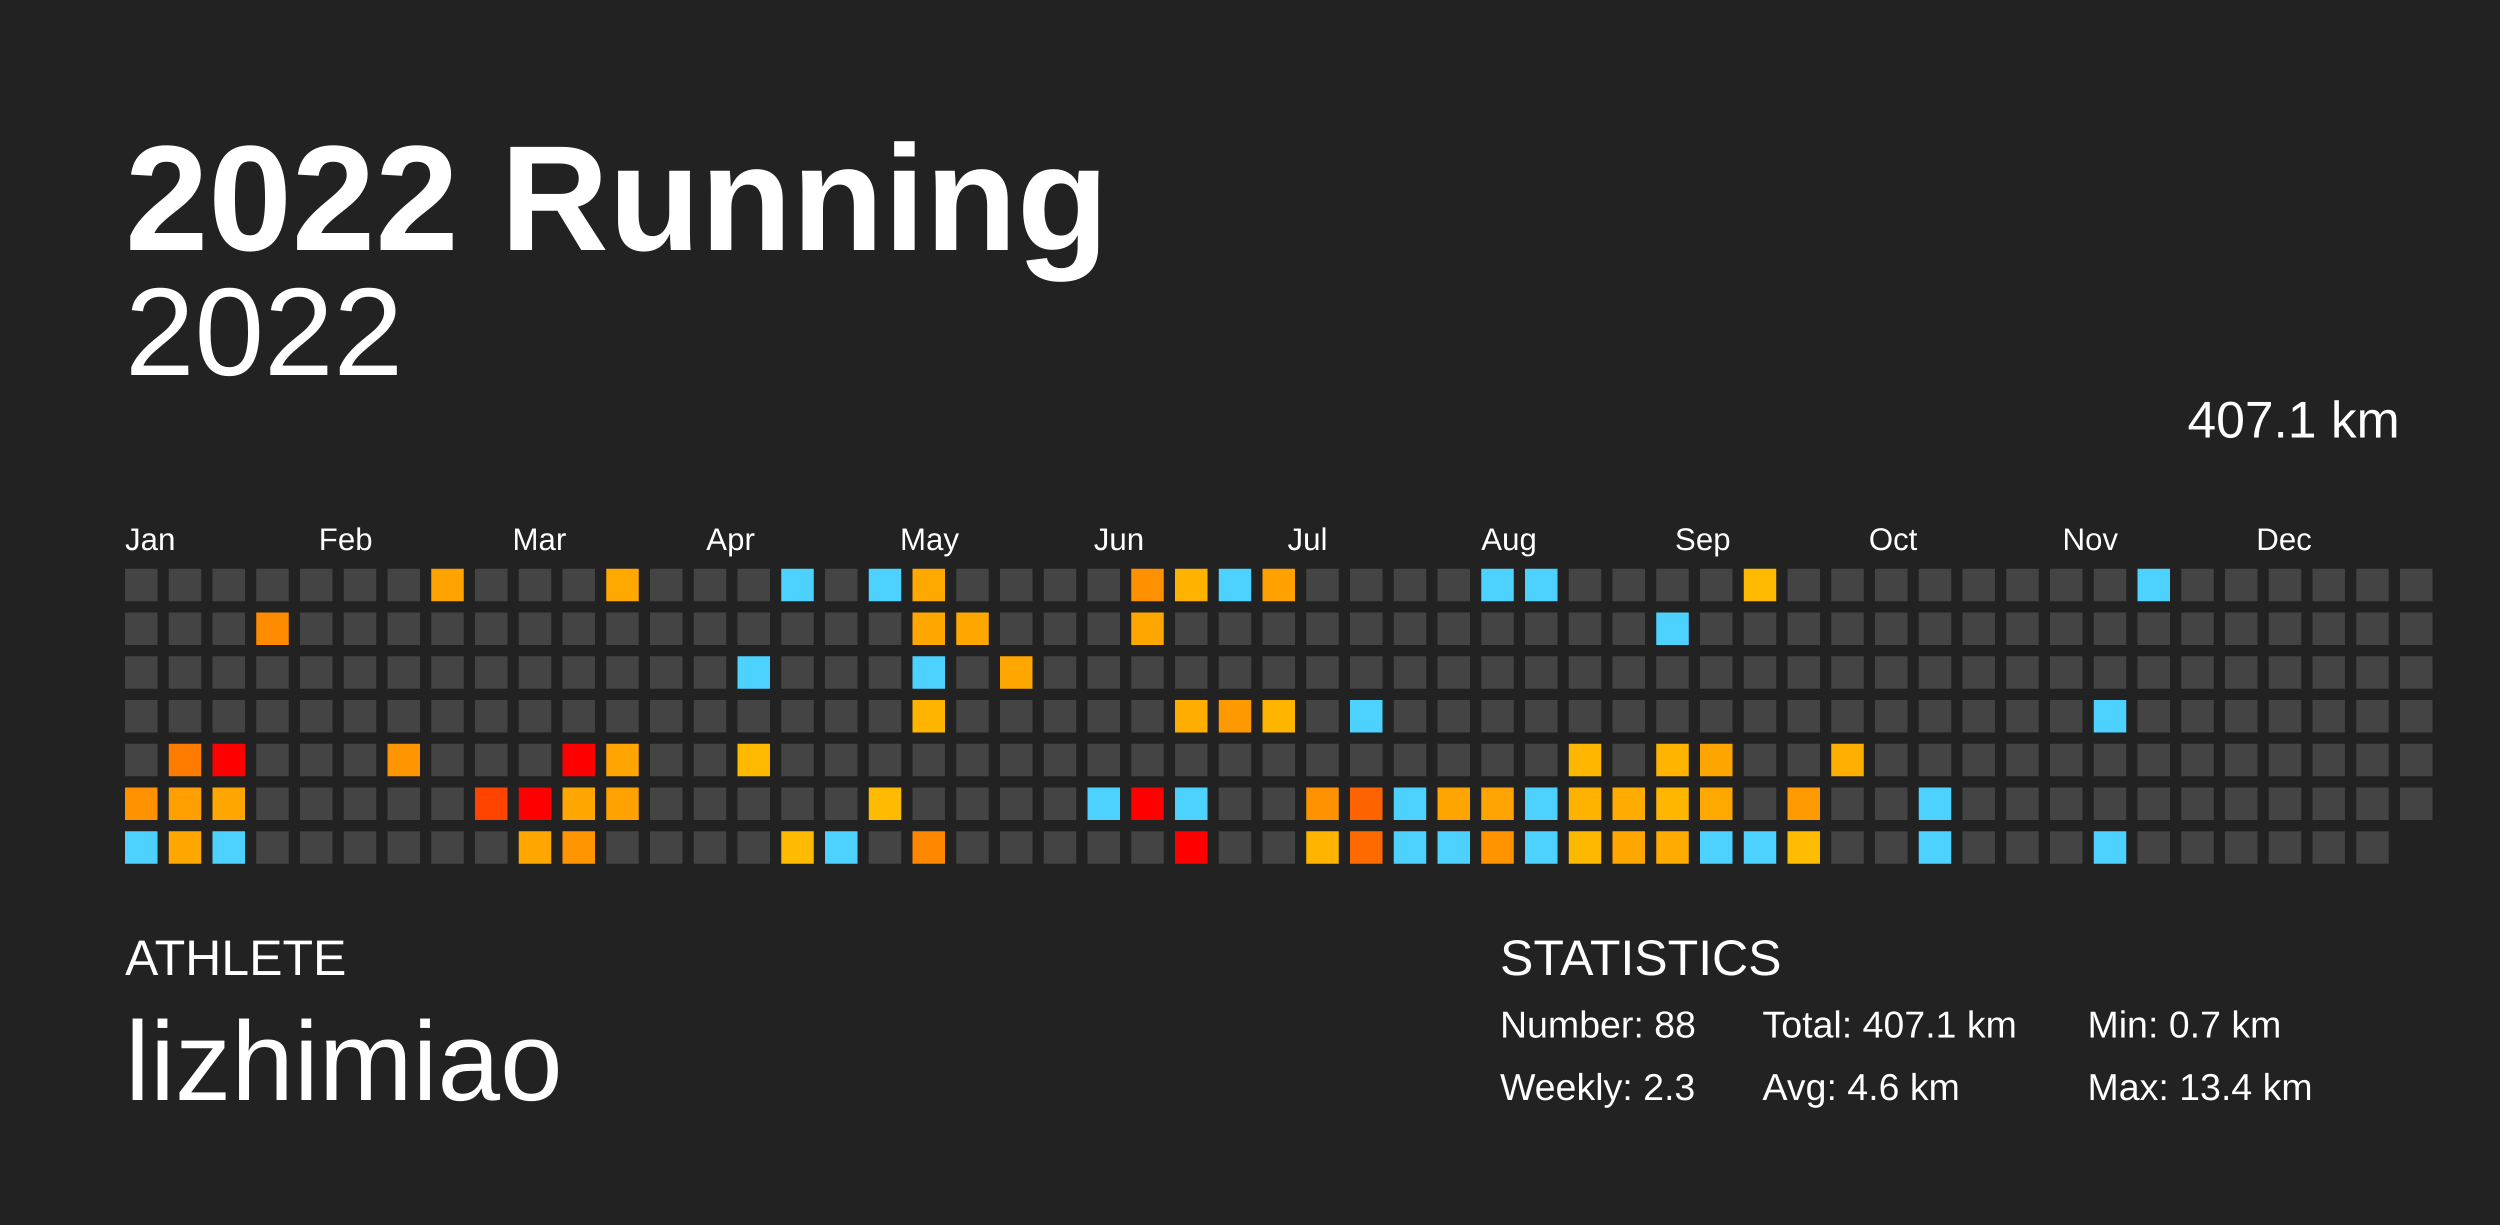
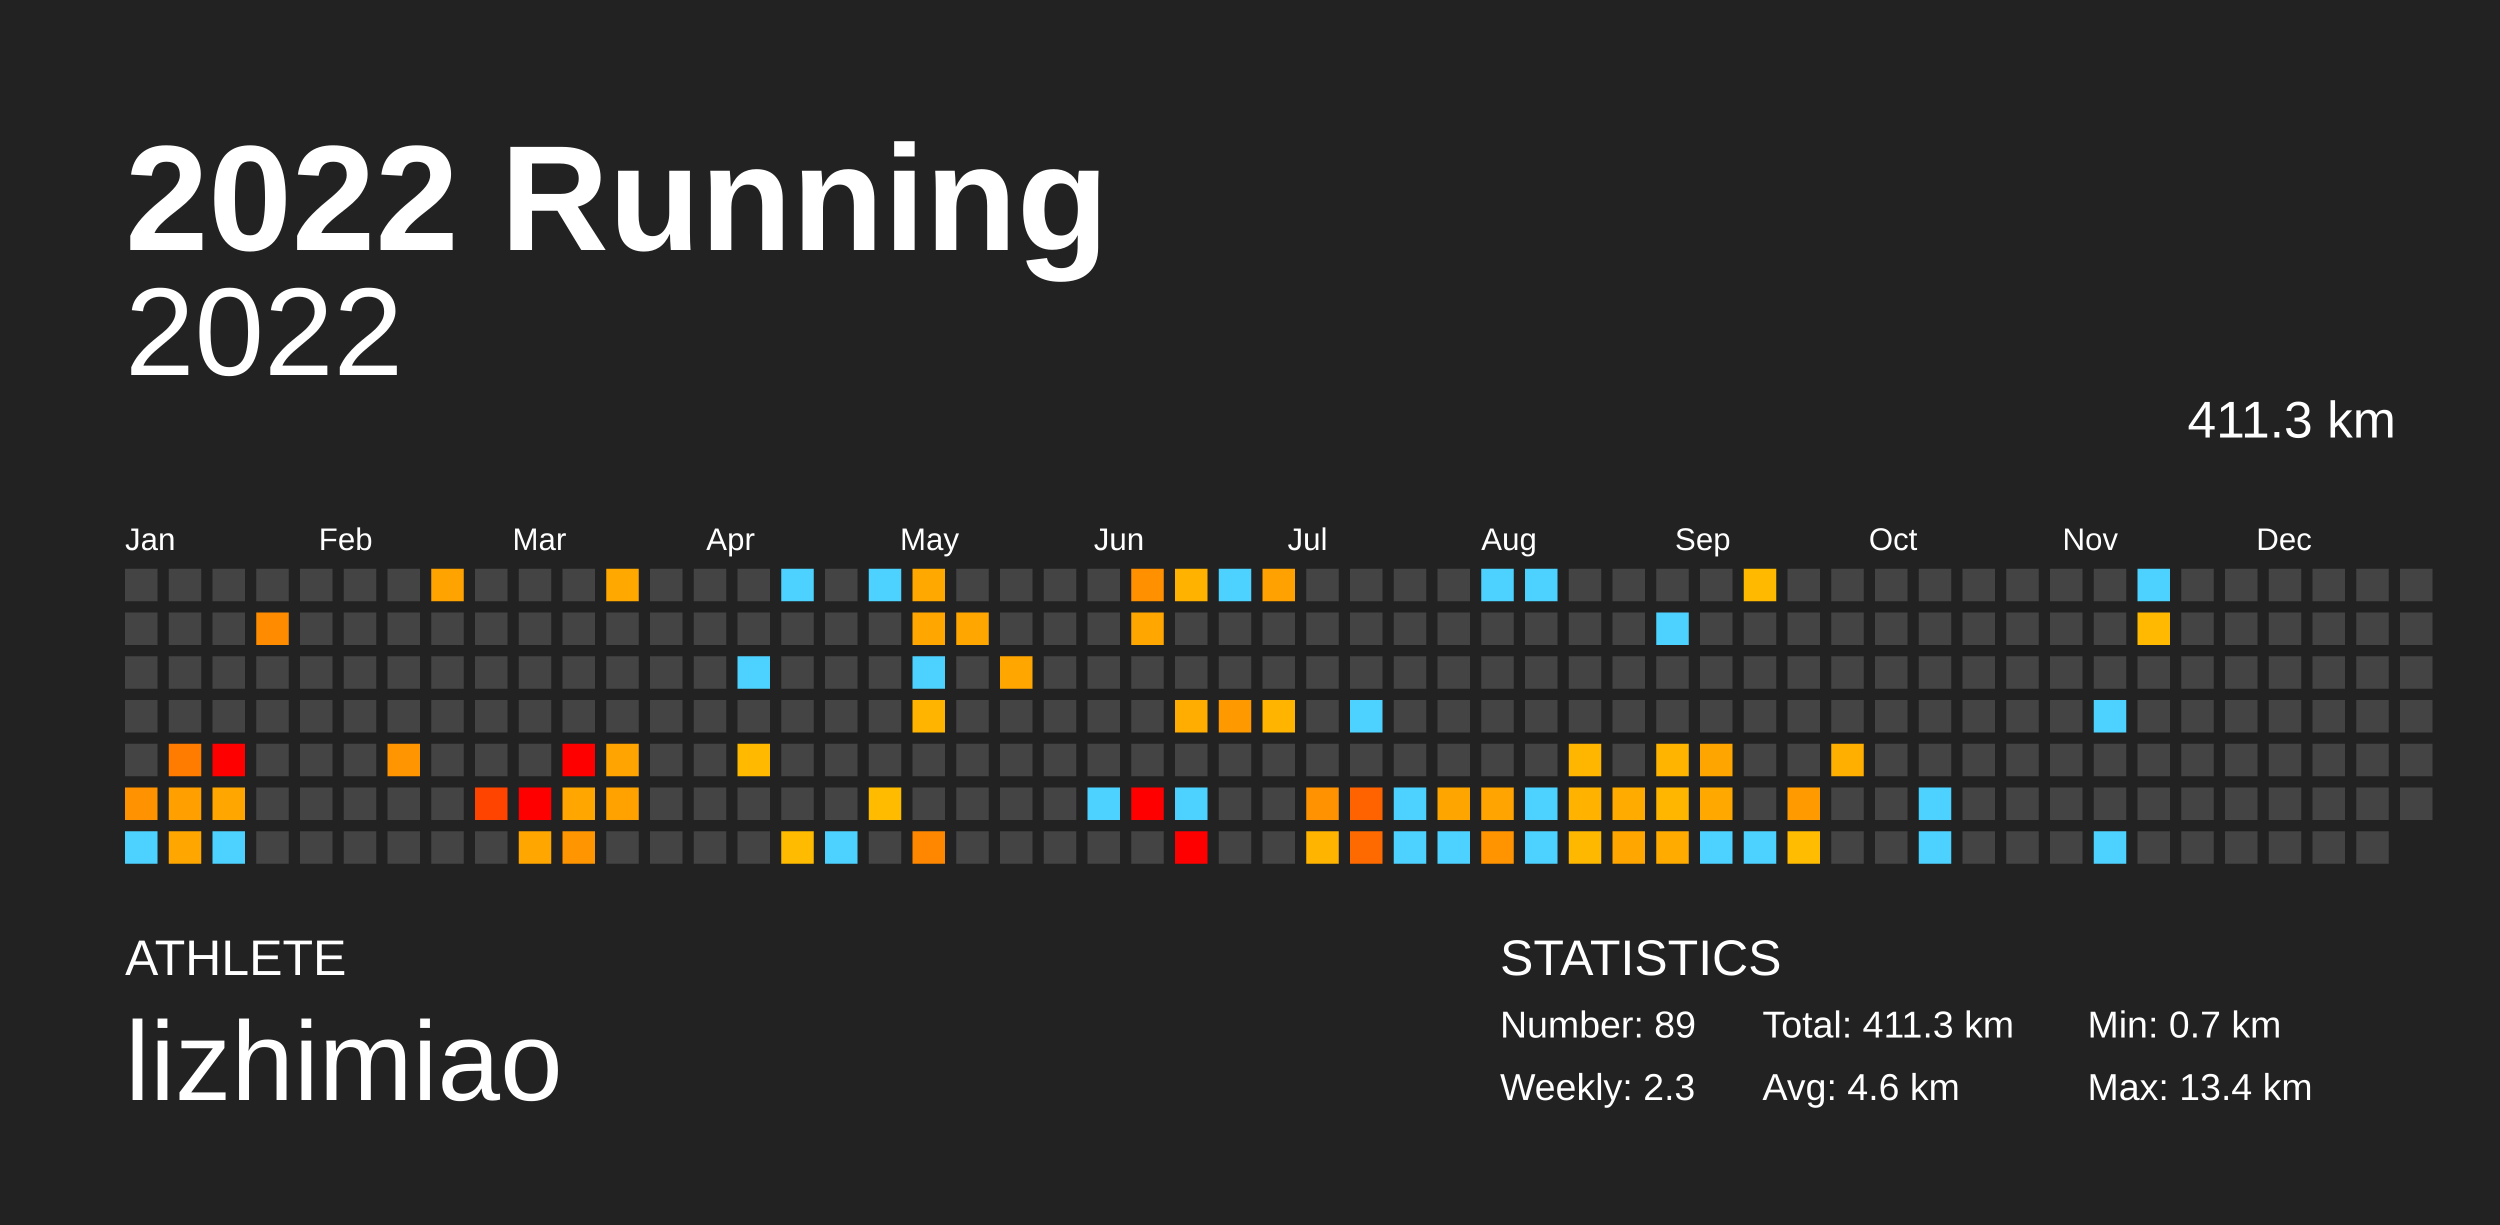
<svg xmlns="http://www.w3.org/2000/svg" baseProfile="full" height="98mm" version="1.1" viewBox="0,0,200,98" width="200mm">
  <defs />
  <rect fill="#222222" height="98" width="200" x="0" y="0" />
  <text fill="#FFFFFF" style="font-size:12px; font-family:Arial; font-weight:bold;" x="10" y="20">2022 Running</text>
  <text fill="#FFFFFF" style="font-size:4px; font-family:Arial" x="10" y="78">ATHLETE</text>
  <text fill="#FFFFFF" style="font-size:9px; font-family:Arial" x="10" y="88">lizhimiao</text>
  <text fill="#FFFFFF" style="font-size:4px; font-family:Arial" x="120" y="78">STATISTICS</text>
-   <text fill="#FFFFFF" style="font-size:3px; font-family:Arial" x="120" y="83">Number: 88</text>
+   <text fill="#FFFFFF" style="font-size:3px; font-family:Arial" x="120" y="83">Number: 89</text>
  <text fill="#FFFFFF" style="font-size:3px; font-family:Arial" x="120" y="88">Weekly: 2.3</text>
-   <text fill="#FFFFFF" style="font-size:3px; font-family:Arial" x="141" y="83">Total: 407.1 km</text>
+   <text fill="#FFFFFF" style="font-size:3px; font-family:Arial" x="141" y="83">Total: 411.3 km</text>
  <text fill="#FFFFFF" style="font-size:3px; font-family:Arial" x="141" y="88">Avg: 4.6 km</text>
  <text fill="#FFFFFF" style="font-size:3px; font-family:Arial" x="167" y="83">Min: 0.7 km</text>
  <text fill="#FFFFFF" style="font-size:3px; font-family:Arial" x="167" y="88">Max: 13.4 km</text>
  <text alignment-baseline="hanging" fill="#FFFFFF" style="font-size:10.0px; font-family:Arial;" x="10" y="30">2022</text>
-   <text alignment-baseline="hanging" fill="#FFFFFF" style="font-size:4.125px; font-family:Arial;" x="175" y="35">407.1 km</text>
+   <text alignment-baseline="hanging" fill="#FFFFFF" style="font-size:4.125px; font-family:Arial;" x="175" y="35">411.3 km</text>
  <text fill="#FFFFFF" style="font-size:2.5px; font-family:Arial" x="10.0" y="44">Jan</text>
  <text fill="#FFFFFF" style="font-size:2.5px; font-family:Arial" x="25.5" y="44">Feb</text>
  <text fill="#FFFFFF" style="font-size:2.5px; font-family:Arial" x="41.0" y="44">Mar</text>
  <text fill="#FFFFFF" style="font-size:2.5px; font-family:Arial" x="56.5" y="44">Apr</text>
  <text fill="#FFFFFF" style="font-size:2.5px; font-family:Arial" x="72.0" y="44">May</text>
  <text fill="#FFFFFF" style="font-size:2.5px; font-family:Arial" x="87.5" y="44">Jun</text>
  <text fill="#FFFFFF" style="font-size:2.5px; font-family:Arial" x="103.0" y="44">Jul</text>
  <text fill="#FFFFFF" style="font-size:2.5px; font-family:Arial" x="118.5" y="44">Aug</text>
  <text fill="#FFFFFF" style="font-size:2.5px; font-family:Arial" x="134.0" y="44">Sep</text>
  <text fill="#FFFFFF" style="font-size:2.5px; font-family:Arial" x="149.5" y="44">Oct</text>
  <text fill="#FFFFFF" style="font-size:2.5px; font-family:Arial" x="165.0" y="44">Nov</text>
  <text fill="#FFFFFF" style="font-size:2.5px; font-family:Arial" x="180.5" y="44">Dec</text>
  <rect fill="#444444" height="2.6" width="2.6" x="10.0" y="45.5" />
  <rect fill="#444444" height="2.6" width="2.6" x="10.0" y="49.0" />
  <rect fill="#444444" height="2.6" width="2.6" x="10.0" y="52.5" />
  <rect fill="#444444" height="2.6" width="2.6" x="10.0" y="56.0" />
  <rect fill="#444444" height="2.6" width="2.6" x="10.0" y="59.5" />
  <rect fill="#ff9200" height="2.6" width="2.6" x="10.0" y="63.0" />
  <rect fill="#4dd2ff" height="2.6" width="2.6" x="10.0" y="66.5" />
  <rect fill="#444444" height="2.6" width="2.6" x="13.5" y="45.5" />
  <rect fill="#444444" height="2.6" width="2.6" x="13.5" y="49.0" />
  <rect fill="#444444" height="2.6" width="2.6" x="13.5" y="52.5" />
  <rect fill="#444444" height="2.6" width="2.6" x="13.5" y="56.0" />
  <rect fill="#ff7c00" height="2.6" width="2.6" x="13.5" y="59.5" />
  <rect fill="#ff9f00" height="2.6" width="2.6" x="13.5" y="63.0" />
  <rect fill="#ffa700" height="2.6" width="2.6" x="13.5" y="66.5" />
  <rect fill="#444444" height="2.6" width="2.6" x="17.0" y="45.5" />
  <rect fill="#444444" height="2.6" width="2.6" x="17.0" y="49.0" />
  <rect fill="#444444" height="2.6" width="2.6" x="17.0" y="52.5" />
  <rect fill="#444444" height="2.6" width="2.6" x="17.0" y="56.0" />
  <rect fill="red" height="2.6" width="2.6" x="17.0" y="59.5" />
  <rect fill="#ffa700" height="2.6" width="2.6" x="17.0" y="63.0" />
  <rect fill="#4dd2ff" height="2.6" width="2.6" x="17.0" y="66.5" />
  <rect fill="#444444" height="2.6" width="2.6" x="20.5" y="45.5" />
  <rect fill="#ff8b00" height="2.6" width="2.6" x="20.5" y="49.0" />
  <rect fill="#444444" height="2.6" width="2.6" x="20.5" y="52.5" />
  <rect fill="#444444" height="2.6" width="2.6" x="20.5" y="56.0" />
  <rect fill="#444444" height="2.6" width="2.6" x="20.5" y="59.5" />
  <rect fill="#444444" height="2.6" width="2.6" x="20.5" y="63.0" />
  <rect fill="#444444" height="2.6" width="2.6" x="20.5" y="66.5" />
  <rect fill="#444444" height="2.6" width="2.6" x="24.0" y="45.5" />
  <rect fill="#444444" height="2.6" width="2.6" x="24.0" y="49.0" />
  <rect fill="#444444" height="2.6" width="2.6" x="24.0" y="52.5" />
  <rect fill="#444444" height="2.6" width="2.6" x="24.0" y="56.0" />
  <rect fill="#444444" height="2.6" width="2.6" x="24.0" y="59.5" />
  <rect fill="#444444" height="2.6" width="2.6" x="24.0" y="63.0" />
  <rect fill="#444444" height="2.6" width="2.6" x="24.0" y="66.5" />
  <rect fill="#444444" height="2.6" width="2.6" x="27.5" y="45.5" />
  <rect fill="#444444" height="2.6" width="2.6" x="27.5" y="49.0" />
  <rect fill="#444444" height="2.6" width="2.6" x="27.5" y="52.5" />
  <rect fill="#444444" height="2.6" width="2.6" x="27.5" y="56.0" />
  <rect fill="#444444" height="2.6" width="2.6" x="27.5" y="59.5" />
  <rect fill="#444444" height="2.6" width="2.6" x="27.5" y="63.0" />
  <rect fill="#444444" height="2.6" width="2.6" x="27.5" y="66.5" />
  <rect fill="#444444" height="2.6" width="2.6" x="31.0" y="45.5" />
  <rect fill="#444444" height="2.6" width="2.6" x="31.0" y="49.0" />
  <rect fill="#444444" height="2.6" width="2.6" x="31.0" y="52.5" />
  <rect fill="#444444" height="2.6" width="2.6" x="31.0" y="56.0" />
  <rect fill="#ff9500" height="2.6" width="2.6" x="31.0" y="59.5" />
  <rect fill="#444444" height="2.6" width="2.6" x="31.0" y="63.0" />
  <rect fill="#444444" height="2.6" width="2.6" x="31.0" y="66.5" />
  <rect fill="#ffa300" height="2.6" width="2.6" x="34.5" y="45.5" />
  <rect fill="#444444" height="2.6" width="2.6" x="34.5" y="49.0" />
  <rect fill="#444444" height="2.6" width="2.6" x="34.5" y="52.5" />
  <rect fill="#444444" height="2.6" width="2.6" x="34.5" y="56.0" />
  <rect fill="#444444" height="2.6" width="2.6" x="34.5" y="59.5" />
  <rect fill="#444444" height="2.6" width="2.6" x="34.5" y="63.0" />
  <rect fill="#444444" height="2.6" width="2.6" x="34.5" y="66.5" />
  <rect fill="#444444" height="2.6" width="2.6" x="38.0" y="45.5" />
  <rect fill="#444444" height="2.6" width="2.6" x="38.0" y="49.0" />
  <rect fill="#444444" height="2.6" width="2.6" x="38.0" y="52.5" />
  <rect fill="#444444" height="2.6" width="2.6" x="38.0" y="56.0" />
  <rect fill="#444444" height="2.6" width="2.6" x="38.0" y="59.5" />
  <rect fill="#ff4400" height="2.6" width="2.6" x="38.0" y="63.0" />
  <rect fill="#444444" height="2.6" width="2.6" x="38.0" y="66.5" />
  <rect fill="#444444" height="2.6" width="2.6" x="41.5" y="45.5" />
  <rect fill="#444444" height="2.6" width="2.6" x="41.5" y="49.0" />
  <rect fill="#444444" height="2.6" width="2.6" x="41.5" y="52.5" />
  <rect fill="#444444" height="2.6" width="2.6" x="41.5" y="56.0" />
  <rect fill="#444444" height="2.6" width="2.6" x="41.5" y="59.5" />
  <rect fill="red" height="2.6" width="2.6" x="41.5" y="63.0" />
  <rect fill="#ffa600" height="2.6" width="2.6" x="41.5" y="66.5" />
  <rect fill="#444444" height="2.6" width="2.6" x="45.0" y="45.5" />
  <rect fill="#444444" height="2.6" width="2.6" x="45.0" y="49.0" />
  <rect fill="#444444" height="2.6" width="2.6" x="45.0" y="52.5" />
  <rect fill="#444444" height="2.6" width="2.6" x="45.0" y="56.0" />
  <rect fill="red" height="2.6" width="2.6" x="45.0" y="59.5" />
  <rect fill="#ffa600" height="2.6" width="2.6" x="45.0" y="63.0" />
  <rect fill="#ff9500" height="2.6" width="2.6" x="45.0" y="66.5" />
  <rect fill="#ffa800" height="2.6" width="2.6" x="48.5" y="45.5" />
  <rect fill="#444444" height="2.6" width="2.6" x="48.5" y="49.0" />
  <rect fill="#444444" height="2.6" width="2.6" x="48.5" y="52.5" />
  <rect fill="#444444" height="2.6" width="2.6" x="48.5" y="56.0" />
  <rect fill="#ffa400" height="2.6" width="2.6" x="48.5" y="59.5" />
  <rect fill="#ffa200" height="2.6" width="2.6" x="48.5" y="63.0" />
  <rect fill="#444444" height="2.6" width="2.6" x="48.5" y="66.5" />
  <rect fill="#444444" height="2.6" width="2.6" x="52.0" y="45.5" />
  <rect fill="#444444" height="2.6" width="2.6" x="52.0" y="49.0" />
  <rect fill="#444444" height="2.6" width="2.6" x="52.0" y="52.5" />
  <rect fill="#444444" height="2.6" width="2.6" x="52.0" y="56.0" />
  <rect fill="#444444" height="2.6" width="2.6" x="52.0" y="59.5" />
  <rect fill="#444444" height="2.6" width="2.6" x="52.0" y="63.0" />
  <rect fill="#444444" height="2.6" width="2.6" x="52.0" y="66.5" />
  <rect fill="#444444" height="2.6" width="2.6" x="55.5" y="45.5" />
  <rect fill="#444444" height="2.6" width="2.6" x="55.5" y="49.0" />
  <rect fill="#444444" height="2.6" width="2.6" x="55.5" y="52.5" />
  <rect fill="#444444" height="2.6" width="2.6" x="55.5" y="56.0" />
  <rect fill="#444444" height="2.6" width="2.6" x="55.5" y="59.5" />
  <rect fill="#444444" height="2.6" width="2.6" x="55.5" y="63.0" />
  <rect fill="#444444" height="2.6" width="2.6" x="55.5" y="66.5" />
  <rect fill="#444444" height="2.6" width="2.6" x="59.0" y="45.5" />
  <rect fill="#444444" height="2.6" width="2.6" x="59.0" y="49.0" />
  <rect fill="#4dd2ff" height="2.6" width="2.6" x="59.0" y="52.5" />
  <rect fill="#444444" height="2.6" width="2.6" x="59.0" y="56.0" />
  <rect fill="#ffba00" height="2.6" width="2.6" x="59.0" y="59.5" />
  <rect fill="#444444" height="2.6" width="2.6" x="59.0" y="63.0" />
  <rect fill="#444444" height="2.6" width="2.6" x="59.0" y="66.5" />
  <rect fill="#4dd2ff" height="2.6" width="2.6" x="62.5" y="45.5" />
  <rect fill="#444444" height="2.6" width="2.6" x="62.5" y="49.0" />
  <rect fill="#444444" height="2.6" width="2.6" x="62.5" y="52.5" />
  <rect fill="#444444" height="2.6" width="2.6" x="62.5" y="56.0" />
  <rect fill="#444444" height="2.6" width="2.6" x="62.5" y="59.5" />
  <rect fill="#444444" height="2.6" width="2.6" x="62.5" y="63.0" />
  <rect fill="#ffbb00" height="2.6" width="2.6" x="62.5" y="66.5" />
  <rect fill="#444444" height="2.6" width="2.6" x="66.0" y="45.5" />
  <rect fill="#444444" height="2.6" width="2.6" x="66.0" y="49.0" />
  <rect fill="#444444" height="2.6" width="2.6" x="66.0" y="52.5" />
  <rect fill="#444444" height="2.6" width="2.6" x="66.0" y="56.0" />
  <rect fill="#444444" height="2.6" width="2.6" x="66.0" y="59.5" />
  <rect fill="#444444" height="2.6" width="2.6" x="66.0" y="63.0" />
  <rect fill="#4dd2ff" height="2.6" width="2.6" x="66.0" y="66.5" />
  <rect fill="#4dd2ff" height="2.6" width="2.6" x="69.5" y="45.5" />
  <rect fill="#444444" height="2.6" width="2.6" x="69.5" y="49.0" />
  <rect fill="#444444" height="2.6" width="2.6" x="69.5" y="52.5" />
  <rect fill="#444444" height="2.6" width="2.6" x="69.5" y="56.0" />
  <rect fill="#444444" height="2.6" width="2.6" x="69.5" y="59.5" />
  <rect fill="#ffbb00" height="2.6" width="2.6" x="69.5" y="63.0" />
  <rect fill="#444444" height="2.6" width="2.6" x="69.5" y="66.5" />
  <rect fill="#ffa800" height="2.6" width="2.6" x="73.0" y="45.5" />
  <rect fill="#ffa700" height="2.6" width="2.6" x="73.0" y="49.0" />
  <rect fill="#4dd2ff" height="2.6" width="2.6" x="73.0" y="52.5" />
  <rect fill="#ffb500" height="2.6" width="2.6" x="73.0" y="56.0" />
  <rect fill="#444444" height="2.6" width="2.6" x="73.0" y="59.5" />
  <rect fill="#444444" height="2.6" width="2.6" x="73.0" y="63.0" />
  <rect fill="#ff8700" height="2.6" width="2.6" x="73.0" y="66.5" />
  <rect fill="#444444" height="2.6" width="2.6" x="76.5" y="45.5" />
  <rect fill="#ffa700" height="2.6" width="2.6" x="76.5" y="49.0" />
  <rect fill="#444444" height="2.6" width="2.6" x="76.5" y="52.5" />
  <rect fill="#444444" height="2.6" width="2.6" x="76.5" y="56.0" />
  <rect fill="#444444" height="2.6" width="2.6" x="76.5" y="59.5" />
  <rect fill="#444444" height="2.6" width="2.6" x="76.5" y="63.0" />
  <rect fill="#444444" height="2.6" width="2.6" x="76.5" y="66.5" />
  <rect fill="#444444" height="2.6" width="2.6" x="80.0" y="45.5" />
  <rect fill="#444444" height="2.6" width="2.6" x="80.0" y="49.0" />
  <rect fill="#ffa600" height="2.6" width="2.6" x="80.0" y="52.5" />
  <rect fill="#444444" height="2.6" width="2.6" x="80.0" y="56.0" />
  <rect fill="#444444" height="2.6" width="2.6" x="80.0" y="59.5" />
  <rect fill="#444444" height="2.6" width="2.6" x="80.0" y="63.0" />
  <rect fill="#444444" height="2.6" width="2.6" x="80.0" y="66.5" />
  <rect fill="#444444" height="2.6" width="2.6" x="83.5" y="45.5" />
  <rect fill="#444444" height="2.6" width="2.6" x="83.5" y="49.0" />
  <rect fill="#444444" height="2.6" width="2.6" x="83.5" y="52.5" />
  <rect fill="#444444" height="2.6" width="2.6" x="83.5" y="56.0" />
  <rect fill="#444444" height="2.6" width="2.6" x="83.5" y="59.5" />
  <rect fill="#444444" height="2.6" width="2.6" x="83.5" y="63.0" />
  <rect fill="#444444" height="2.6" width="2.6" x="83.5" y="66.5" />
  <rect fill="#444444" height="2.6" width="2.6" x="87.0" y="45.5" />
  <rect fill="#444444" height="2.6" width="2.6" x="87.0" y="49.0" />
  <rect fill="#444444" height="2.6" width="2.6" x="87.0" y="52.5" />
  <rect fill="#444444" height="2.6" width="2.6" x="87.0" y="56.0" />
  <rect fill="#444444" height="2.6" width="2.6" x="87.0" y="59.5" />
  <rect fill="#4dd2ff" height="2.6" width="2.6" x="87.0" y="63.0" />
  <rect fill="#444444" height="2.6" width="2.6" x="87.0" y="66.5" />
  <rect fill="#ff9000" height="2.6" width="2.6" x="90.5" y="45.5" />
  <rect fill="#ffa600" height="2.6" width="2.6" x="90.5" y="49.0" />
  <rect fill="#444444" height="2.6" width="2.6" x="90.5" y="52.5" />
  <rect fill="#444444" height="2.6" width="2.6" x="90.5" y="56.0" />
  <rect fill="#444444" height="2.6" width="2.6" x="90.5" y="59.5" />
  <rect fill="red" height="2.6" width="2.6" x="90.5" y="63.0" />
  <rect fill="#444444" height="2.6" width="2.6" x="90.5" y="66.5" />
  <rect fill="#ffb300" height="2.6" width="2.6" x="94.0" y="45.5" />
  <rect fill="#444444" height="2.6" width="2.6" x="94.0" y="49.0" />
  <rect fill="#444444" height="2.6" width="2.6" x="94.0" y="52.5" />
  <rect fill="#ffad00" height="2.6" width="2.6" x="94.0" y="56.0" />
  <rect fill="#444444" height="2.6" width="2.6" x="94.0" y="59.5" />
  <rect fill="#4dd2ff" height="2.6" width="2.6" x="94.0" y="63.0" />
  <rect fill="red" height="2.6" width="2.6" x="94.0" y="66.5" />
  <rect fill="#4dd2ff" height="2.6" width="2.6" x="97.5" y="45.5" />
  <rect fill="#444444" height="2.6" width="2.6" x="97.5" y="49.0" />
  <rect fill="#444444" height="2.6" width="2.6" x="97.5" y="52.5" />
  <rect fill="#ff9900" height="2.6" width="2.6" x="97.5" y="56.0" />
  <rect fill="#444444" height="2.6" width="2.6" x="97.5" y="59.5" />
  <rect fill="#444444" height="2.6" width="2.6" x="97.5" y="63.0" />
  <rect fill="#444444" height="2.6" width="2.6" x="97.5" y="66.5" />
  <rect fill="#ffa100" height="2.6" width="2.6" x="101.0" y="45.5" />
  <rect fill="#444444" height="2.6" width="2.6" x="101.0" y="49.0" />
  <rect fill="#444444" height="2.6" width="2.6" x="101.0" y="52.5" />
  <rect fill="#ffb400" height="2.6" width="2.6" x="101.0" y="56.0" />
  <rect fill="#444444" height="2.6" width="2.6" x="101.0" y="59.5" />
  <rect fill="#444444" height="2.6" width="2.6" x="101.0" y="63.0" />
  <rect fill="#444444" height="2.6" width="2.6" x="101.0" y="66.5" />
  <rect fill="#444444" height="2.6" width="2.6" x="104.5" y="45.5" />
  <rect fill="#444444" height="2.6" width="2.6" x="104.5" y="49.0" />
  <rect fill="#444444" height="2.6" width="2.6" x="104.5" y="52.5" />
  <rect fill="#444444" height="2.6" width="2.6" x="104.5" y="56.0" />
  <rect fill="#444444" height="2.6" width="2.6" x="104.5" y="59.5" />
  <rect fill="#ff9200" height="2.6" width="2.6" x="104.5" y="63.0" />
  <rect fill="#ffb400" height="2.6" width="2.6" x="104.5" y="66.5" />
  <rect fill="#444444" height="2.6" width="2.6" x="108.0" y="45.5" />
  <rect fill="#444444" height="2.6" width="2.6" x="108.0" y="49.0" />
  <rect fill="#444444" height="2.6" width="2.6" x="108.0" y="52.5" />
  <rect fill="#4dd2ff" height="2.6" width="2.6" x="108.0" y="56.0" />
  <rect fill="#444444" height="2.6" width="2.6" x="108.0" y="59.5" />
  <rect fill="#ff6300" height="2.6" width="2.6" x="108.0" y="63.0" />
  <rect fill="#ff6a00" height="2.6" width="2.6" x="108.0" y="66.5" />
  <rect fill="#444444" height="2.6" width="2.6" x="111.5" y="45.5" />
  <rect fill="#444444" height="2.6" width="2.6" x="111.5" y="49.0" />
  <rect fill="#444444" height="2.6" width="2.6" x="111.5" y="52.5" />
  <rect fill="#444444" height="2.6" width="2.6" x="111.5" y="56.0" />
  <rect fill="#444444" height="2.6" width="2.6" x="111.5" y="59.5" />
  <rect fill="#4dd2ff" height="2.6" width="2.6" x="111.5" y="63.0" />
  <rect fill="#4dd2ff" height="2.6" width="2.6" x="111.5" y="66.5" />
  <rect fill="#444444" height="2.6" width="2.6" x="115.0" y="45.5" />
  <rect fill="#444444" height="2.6" width="2.6" x="115.0" y="49.0" />
  <rect fill="#444444" height="2.6" width="2.6" x="115.0" y="52.5" />
  <rect fill="#444444" height="2.6" width="2.6" x="115.0" y="56.0" />
  <rect fill="#444444" height="2.6" width="2.6" x="115.0" y="59.5" />
  <rect fill="#ffa500" height="2.6" width="2.6" x="115.0" y="63.0" />
  <rect fill="#4dd2ff" height="2.6" width="2.6" x="115.0" y="66.5" />
  <rect fill="#4dd2ff" height="2.6" width="2.6" x="118.5" y="45.5" />
  <rect fill="#444444" height="2.6" width="2.6" x="118.5" y="49.0" />
  <rect fill="#444444" height="2.6" width="2.6" x="118.5" y="52.5" />
  <rect fill="#444444" height="2.6" width="2.6" x="118.5" y="56.0" />
  <rect fill="#444444" height="2.6" width="2.6" x="118.5" y="59.5" />
  <rect fill="#ffa400" height="2.6" width="2.6" x="118.5" y="63.0" />
  <rect fill="#ff9400" height="2.6" width="2.6" x="118.5" y="66.5" />
  <rect fill="#4dd2ff" height="2.6" width="2.6" x="122.0" y="45.5" />
  <rect fill="#444444" height="2.6" width="2.6" x="122.0" y="49.0" />
  <rect fill="#444444" height="2.6" width="2.6" x="122.0" y="52.5" />
  <rect fill="#444444" height="2.6" width="2.6" x="122.0" y="56.0" />
  <rect fill="#444444" height="2.6" width="2.6" x="122.0" y="59.5" />
  <rect fill="#4dd2ff" height="2.6" width="2.6" x="122.0" y="63.0" />
  <rect fill="#4dd2ff" height="2.6" width="2.6" x="122.0" y="66.5" />
  <rect fill="#444444" height="2.6" width="2.6" x="125.5" y="45.5" />
  <rect fill="#444444" height="2.6" width="2.6" x="125.5" y="49.0" />
  <rect fill="#444444" height="2.6" width="2.6" x="125.5" y="52.5" />
  <rect fill="#444444" height="2.6" width="2.6" x="125.5" y="56.0" />
  <rect fill="#ffb600" height="2.6" width="2.6" x="125.5" y="59.5" />
  <rect fill="#ffb200" height="2.6" width="2.6" x="125.5" y="63.0" />
  <rect fill="#ffb800" height="2.6" width="2.6" x="125.5" y="66.5" />
  <rect fill="#444444" height="2.6" width="2.6" x="129.0" y="45.5" />
  <rect fill="#444444" height="2.6" width="2.6" x="129.0" y="49.0" />
  <rect fill="#444444" height="2.6" width="2.6" x="129.0" y="52.5" />
  <rect fill="#444444" height="2.6" width="2.6" x="129.0" y="56.0" />
  <rect fill="#444444" height="2.6" width="2.6" x="129.0" y="59.5" />
  <rect fill="#ffab00" height="2.6" width="2.6" x="129.0" y="63.0" />
  <rect fill="#ffa600" height="2.6" width="2.6" x="129.0" y="66.5" />
  <rect fill="#444444" height="2.6" width="2.6" x="132.5" y="45.5" />
  <rect fill="#4dd2ff" height="2.6" width="2.6" x="132.5" y="49.0" />
  <rect fill="#444444" height="2.6" width="2.6" x="132.5" y="52.5" />
  <rect fill="#444444" height="2.6" width="2.6" x="132.5" y="56.0" />
  <rect fill="#ffb400" height="2.6" width="2.6" x="132.5" y="59.5" />
  <rect fill="#ffb600" height="2.6" width="2.6" x="132.5" y="63.0" />
  <rect fill="#ffab00" height="2.6" width="2.6" x="132.5" y="66.5" />
  <rect fill="#444444" height="2.6" width="2.6" x="136.0" y="45.5" />
  <rect fill="#444444" height="2.6" width="2.6" x="136.0" y="49.0" />
  <rect fill="#444444" height="2.6" width="2.6" x="136.0" y="52.5" />
  <rect fill="#444444" height="2.6" width="2.6" x="136.0" y="56.0" />
  <rect fill="#ffa500" height="2.6" width="2.6" x="136.0" y="59.5" />
  <rect fill="#ffa800" height="2.6" width="2.6" x="136.0" y="63.0" />
  <rect fill="#4dd2ff" height="2.6" width="2.6" x="136.0" y="66.5" />
  <rect fill="#ffba00" height="2.6" width="2.6" x="139.5" y="45.5" />
  <rect fill="#444444" height="2.6" width="2.6" x="139.5" y="49.0" />
  <rect fill="#444444" height="2.6" width="2.6" x="139.5" y="52.5" />
  <rect fill="#444444" height="2.6" width="2.6" x="139.5" y="56.0" />
  <rect fill="#444444" height="2.6" width="2.6" x="139.5" y="59.5" />
  <rect fill="#444444" height="2.6" width="2.6" x="139.5" y="63.0" />
  <rect fill="#4dd2ff" height="2.6" width="2.6" x="139.5" y="66.5" />
  <rect fill="#444444" height="2.6" width="2.6" x="143.0" y="45.5" />
  <rect fill="#444444" height="2.6" width="2.6" x="143.0" y="49.0" />
  <rect fill="#444444" height="2.6" width="2.6" x="143.0" y="52.5" />
  <rect fill="#444444" height="2.6" width="2.6" x="143.0" y="56.0" />
  <rect fill="#444444" height="2.6" width="2.6" x="143.0" y="59.5" />
  <rect fill="#ff9b00" height="2.6" width="2.6" x="143.0" y="63.0" />
  <rect fill="#ffbc00" height="2.6" width="2.6" x="143.0" y="66.5" />
  <rect fill="#444444" height="2.6" width="2.6" x="146.5" y="45.5" />
  <rect fill="#444444" height="2.6" width="2.6" x="146.5" y="49.0" />
  <rect fill="#444444" height="2.6" width="2.6" x="146.5" y="52.5" />
  <rect fill="#444444" height="2.6" width="2.6" x="146.5" y="56.0" />
  <rect fill="#ffaf00" height="2.6" width="2.6" x="146.5" y="59.5" />
  <rect fill="#444444" height="2.6" width="2.6" x="146.5" y="63.0" />
  <rect fill="#444444" height="2.6" width="2.6" x="146.5" y="66.5" />
  <rect fill="#444444" height="2.6" width="2.6" x="150.0" y="45.5" />
  <rect fill="#444444" height="2.6" width="2.6" x="150.0" y="49.0" />
  <rect fill="#444444" height="2.6" width="2.6" x="150.0" y="52.5" />
  <rect fill="#444444" height="2.6" width="2.6" x="150.0" y="56.0" />
  <rect fill="#444444" height="2.6" width="2.6" x="150.0" y="59.5" />
  <rect fill="#444444" height="2.6" width="2.6" x="150.0" y="63.0" />
  <rect fill="#444444" height="2.6" width="2.6" x="150.0" y="66.5" />
  <rect fill="#444444" height="2.6" width="2.6" x="153.5" y="45.5" />
  <rect fill="#444444" height="2.6" width="2.6" x="153.5" y="49.0" />
  <rect fill="#444444" height="2.6" width="2.6" x="153.5" y="52.5" />
  <rect fill="#444444" height="2.6" width="2.6" x="153.5" y="56.0" />
  <rect fill="#444444" height="2.6" width="2.6" x="153.5" y="59.5" />
  <rect fill="#4dd2ff" height="2.6" width="2.6" x="153.5" y="63.0" />
  <rect fill="#4dd2ff" height="2.6" width="2.6" x="153.5" y="66.5" />
  <rect fill="#444444" height="2.6" width="2.6" x="157.0" y="45.5" />
  <rect fill="#444444" height="2.6" width="2.6" x="157.0" y="49.0" />
  <rect fill="#444444" height="2.6" width="2.6" x="157.0" y="52.5" />
  <rect fill="#444444" height="2.6" width="2.6" x="157.0" y="56.0" />
  <rect fill="#444444" height="2.6" width="2.6" x="157.0" y="59.5" />
  <rect fill="#444444" height="2.6" width="2.6" x="157.0" y="63.0" />
  <rect fill="#444444" height="2.6" width="2.6" x="157.0" y="66.5" />
  <rect fill="#444444" height="2.6" width="2.6" x="160.5" y="45.5" />
  <rect fill="#444444" height="2.6" width="2.6" x="160.5" y="49.0" />
  <rect fill="#444444" height="2.6" width="2.6" x="160.5" y="52.5" />
  <rect fill="#444444" height="2.6" width="2.6" x="160.5" y="56.0" />
  <rect fill="#444444" height="2.6" width="2.6" x="160.5" y="59.5" />
  <rect fill="#444444" height="2.6" width="2.6" x="160.5" y="63.0" />
  <rect fill="#444444" height="2.6" width="2.6" x="160.5" y="66.5" />
  <rect fill="#444444" height="2.6" width="2.6" x="164.0" y="45.5" />
  <rect fill="#444444" height="2.6" width="2.6" x="164.0" y="49.0" />
  <rect fill="#444444" height="2.6" width="2.6" x="164.0" y="52.5" />
  <rect fill="#444444" height="2.6" width="2.6" x="164.0" y="56.0" />
  <rect fill="#444444" height="2.6" width="2.6" x="164.0" y="59.5" />
  <rect fill="#444444" height="2.6" width="2.6" x="164.0" y="63.0" />
  <rect fill="#444444" height="2.6" width="2.6" x="164.0" y="66.5" />
  <rect fill="#444444" height="2.6" width="2.6" x="167.5" y="45.5" />
  <rect fill="#444444" height="2.6" width="2.6" x="167.5" y="49.0" />
  <rect fill="#444444" height="2.6" width="2.6" x="167.5" y="52.5" />
  <rect fill="#4dd2ff" height="2.6" width="2.6" x="167.5" y="56.0" />
  <rect fill="#444444" height="2.6" width="2.6" x="167.5" y="59.5" />
  <rect fill="#444444" height="2.6" width="2.6" x="167.5" y="63.0" />
  <rect fill="#4dd2ff" height="2.6" width="2.6" x="167.5" y="66.5" />
  <rect fill="#4dd2ff" height="2.6" width="2.6" x="171.0" y="45.5" />
-   <rect fill="#444444" height="2.6" width="2.6" x="171.0" y="49.0" />
+   <rect fill="#ffb900" height="2.6" width="2.6" x="171.0" y="49.0" />
  <rect fill="#444444" height="2.6" width="2.6" x="171.0" y="52.5" />
  <rect fill="#444444" height="2.6" width="2.6" x="171.0" y="56.0" />
  <rect fill="#444444" height="2.6" width="2.6" x="171.0" y="59.5" />
  <rect fill="#444444" height="2.6" width="2.6" x="171.0" y="63.0" />
  <rect fill="#444444" height="2.6" width="2.6" x="171.0" y="66.5" />
  <rect fill="#444444" height="2.6" width="2.6" x="174.5" y="45.5" />
  <rect fill="#444444" height="2.6" width="2.6" x="174.5" y="49.0" />
  <rect fill="#444444" height="2.6" width="2.6" x="174.5" y="52.5" />
  <rect fill="#444444" height="2.6" width="2.6" x="174.5" y="56.0" />
  <rect fill="#444444" height="2.6" width="2.6" x="174.5" y="59.5" />
  <rect fill="#444444" height="2.6" width="2.6" x="174.5" y="63.0" />
  <rect fill="#444444" height="2.6" width="2.6" x="174.5" y="66.5" />
  <rect fill="#444444" height="2.6" width="2.6" x="178.0" y="45.5" />
  <rect fill="#444444" height="2.6" width="2.6" x="178.0" y="49.0" />
  <rect fill="#444444" height="2.6" width="2.6" x="178.0" y="52.5" />
  <rect fill="#444444" height="2.6" width="2.6" x="178.0" y="56.0" />
  <rect fill="#444444" height="2.6" width="2.6" x="178.0" y="59.5" />
  <rect fill="#444444" height="2.6" width="2.6" x="178.0" y="63.0" />
  <rect fill="#444444" height="2.6" width="2.6" x="178.0" y="66.5" />
  <rect fill="#444444" height="2.6" width="2.6" x="181.5" y="45.5" />
  <rect fill="#444444" height="2.6" width="2.6" x="181.5" y="49.0" />
  <rect fill="#444444" height="2.6" width="2.6" x="181.5" y="52.5" />
  <rect fill="#444444" height="2.6" width="2.6" x="181.5" y="56.0" />
  <rect fill="#444444" height="2.6" width="2.6" x="181.5" y="59.5" />
  <rect fill="#444444" height="2.6" width="2.6" x="181.5" y="63.0" />
  <rect fill="#444444" height="2.6" width="2.6" x="181.5" y="66.5" />
  <rect fill="#444444" height="2.6" width="2.6" x="185.0" y="45.5" />
  <rect fill="#444444" height="2.6" width="2.6" x="185.0" y="49.0" />
  <rect fill="#444444" height="2.6" width="2.6" x="185.0" y="52.5" />
  <rect fill="#444444" height="2.6" width="2.6" x="185.0" y="56.0" />
  <rect fill="#444444" height="2.6" width="2.6" x="185.0" y="59.5" />
  <rect fill="#444444" height="2.6" width="2.6" x="185.0" y="63.0" />
  <rect fill="#444444" height="2.6" width="2.6" x="185.0" y="66.5" />
  <rect fill="#444444" height="2.6" width="2.6" x="188.5" y="45.5" />
  <rect fill="#444444" height="2.6" width="2.6" x="188.5" y="49.0" />
  <rect fill="#444444" height="2.6" width="2.6" x="188.5" y="52.5" />
  <rect fill="#444444" height="2.6" width="2.6" x="188.5" y="56.0" />
  <rect fill="#444444" height="2.6" width="2.6" x="188.5" y="59.5" />
  <rect fill="#444444" height="2.6" width="2.6" x="188.5" y="63.0" />
  <rect fill="#444444" height="2.6" width="2.6" x="188.5" y="66.5" />
  <rect fill="#444444" height="2.6" width="2.6" x="192.0" y="45.5" />
  <rect fill="#444444" height="2.6" width="2.6" x="192.0" y="49.0" />
  <rect fill="#444444" height="2.6" width="2.6" x="192.0" y="52.5" />
  <rect fill="#444444" height="2.6" width="2.6" x="192.0" y="56.0" />
  <rect fill="#444444" height="2.6" width="2.6" x="192.0" y="59.5" />
  <rect fill="#444444" height="2.6" width="2.6" x="192.0" y="63.0" />
</svg>
